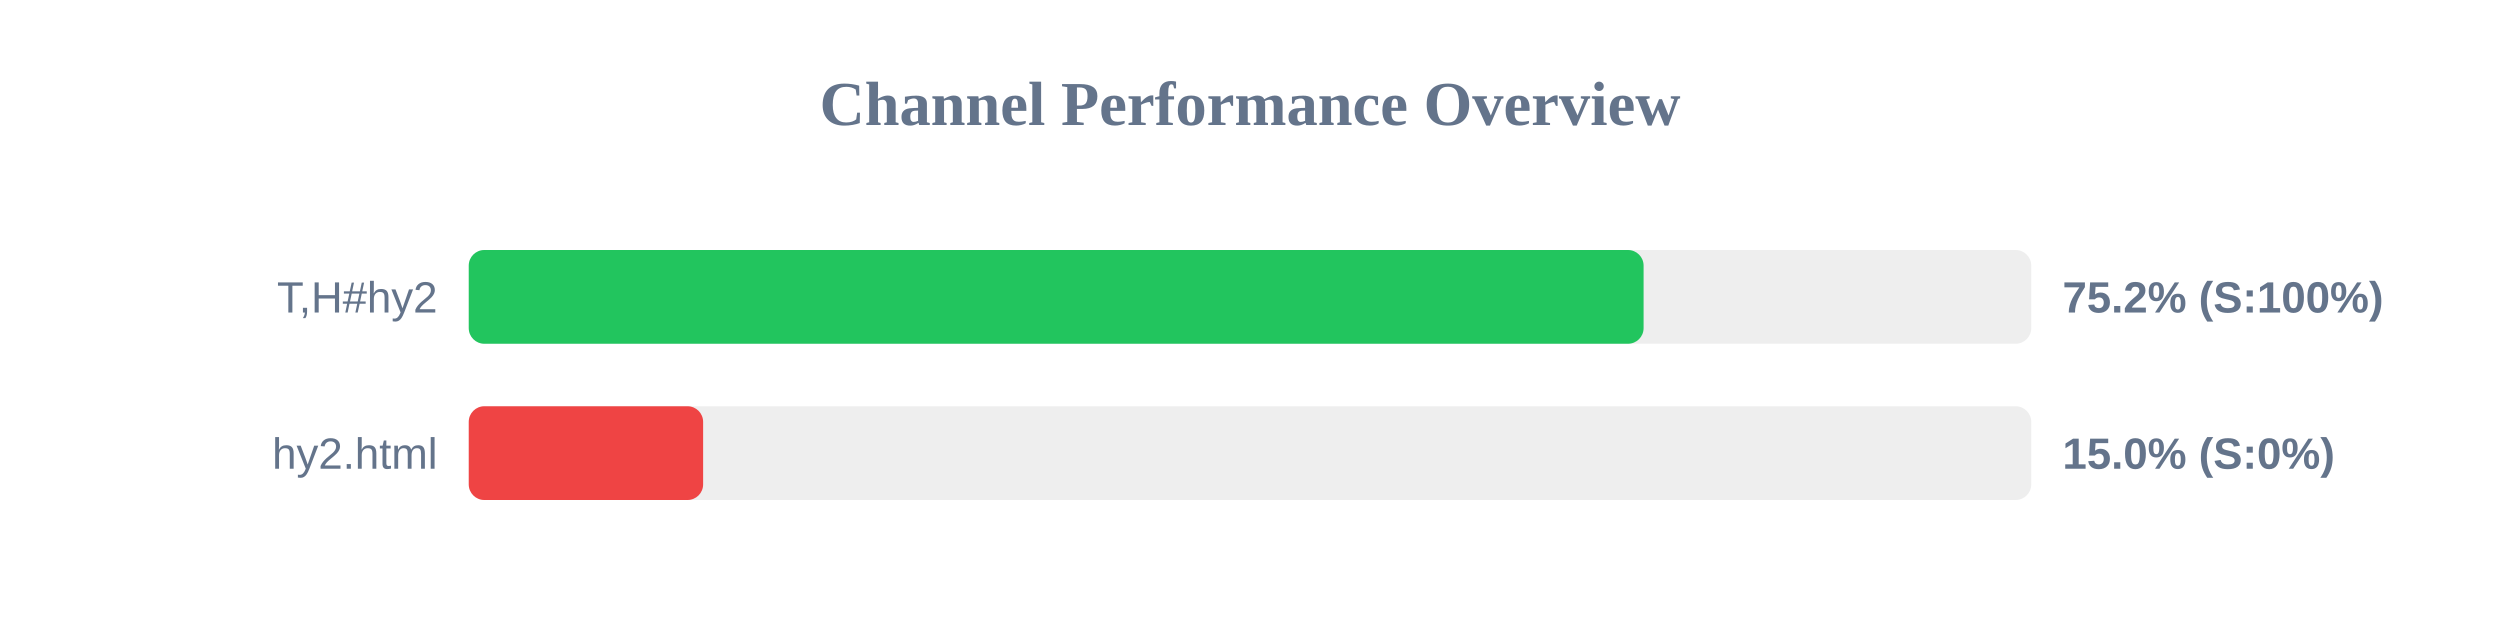
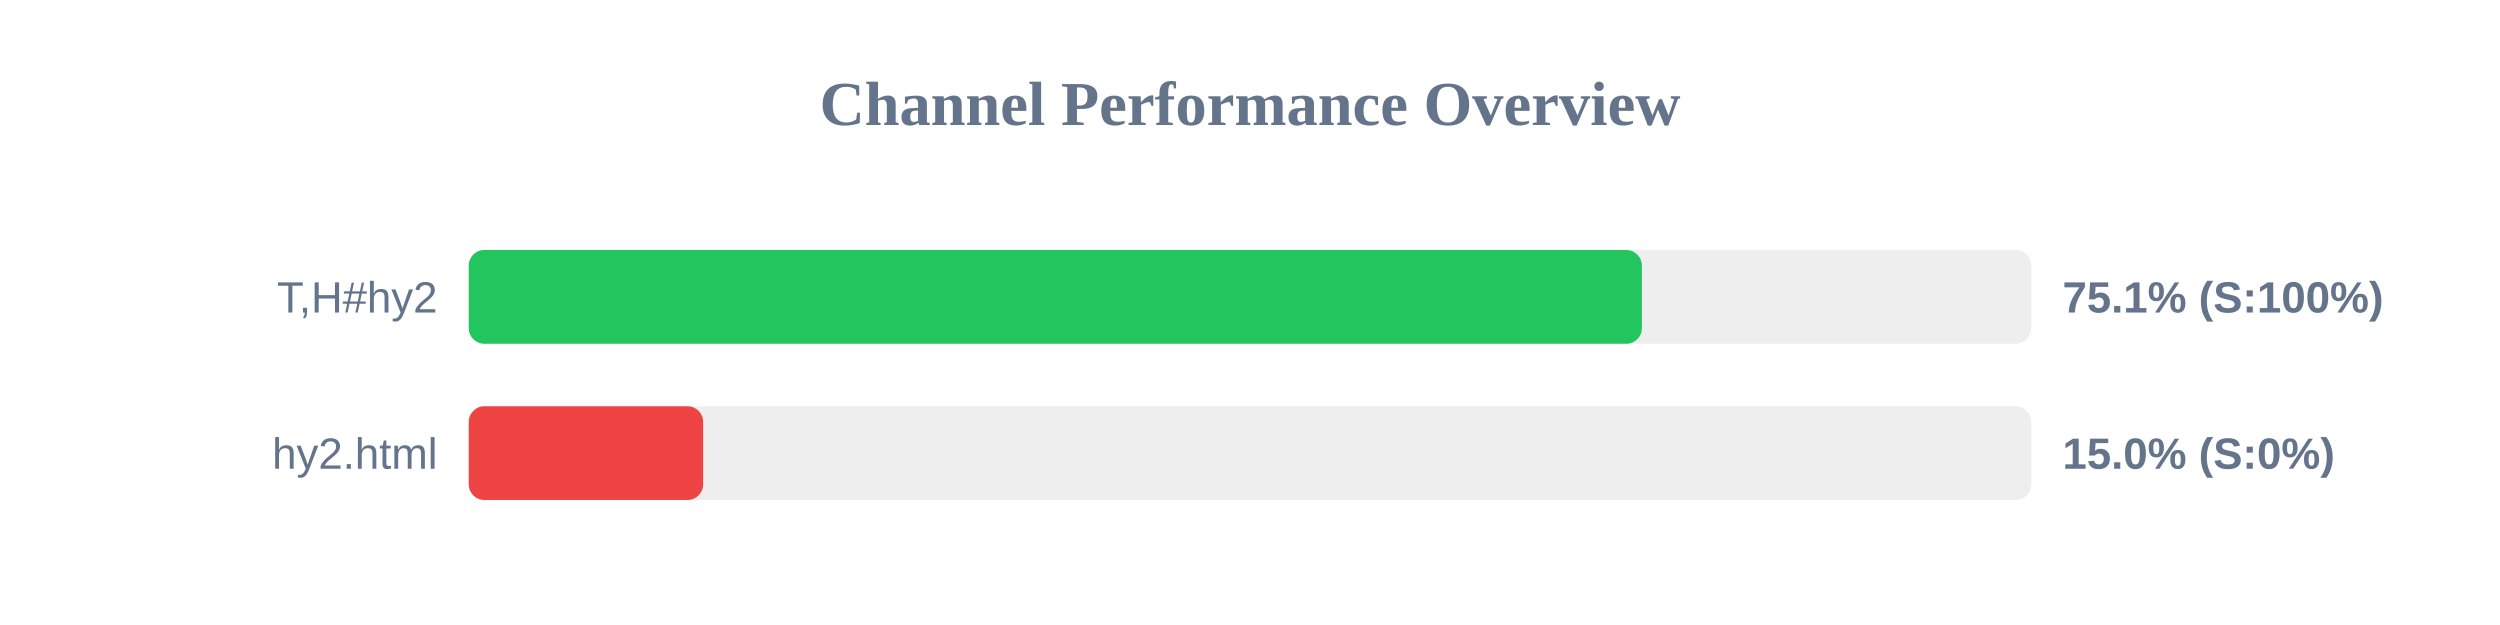
<svg xmlns="http://www.w3.org/2000/svg" width="800" height="200" version="1.1">
  <style>
        .row { font: 14px Arial; fill: #64748b; }
        .score { font: bold 14px Arial; fill: #64748b; }
    </style>
  <text x="400" y="40" text-anchor="middle" font-size="20px" font-weight="bold" fill="#64748b">Channel Performance Overview</text>
  <rect x="150" y="80" width="500" height="30" fill="#eee" rx="5" />
-   <rect x="150" y="80" width="375.95" height="30" fill="#22c55e" rx="5" />
+   <rect x="150" y="80" width="375.4" height="30" fill="#22c55e" rx="5" />
  <text x="140" y="100" text-anchor="end" class="row">T,H#hy2</text>
-   <text x="660" y="100" text-anchor="start" class="score">75.2% (S:100%)</text>
+   <text x="660" y="100" text-anchor="start" class="score">75.1% (S:100%)</text>
  <rect x="150" y="130" width="500" height="30" fill="#eee" rx="5" />
  <rect x="150" y="130" width="75.0" height="30" fill="#ef4444" rx="5" />
  <text x="140" y="150" text-anchor="end" class="row">hy2.html</text>
  <text x="660" y="150" text-anchor="start" class="score">15.0% (S:0%)</text>
</svg>
